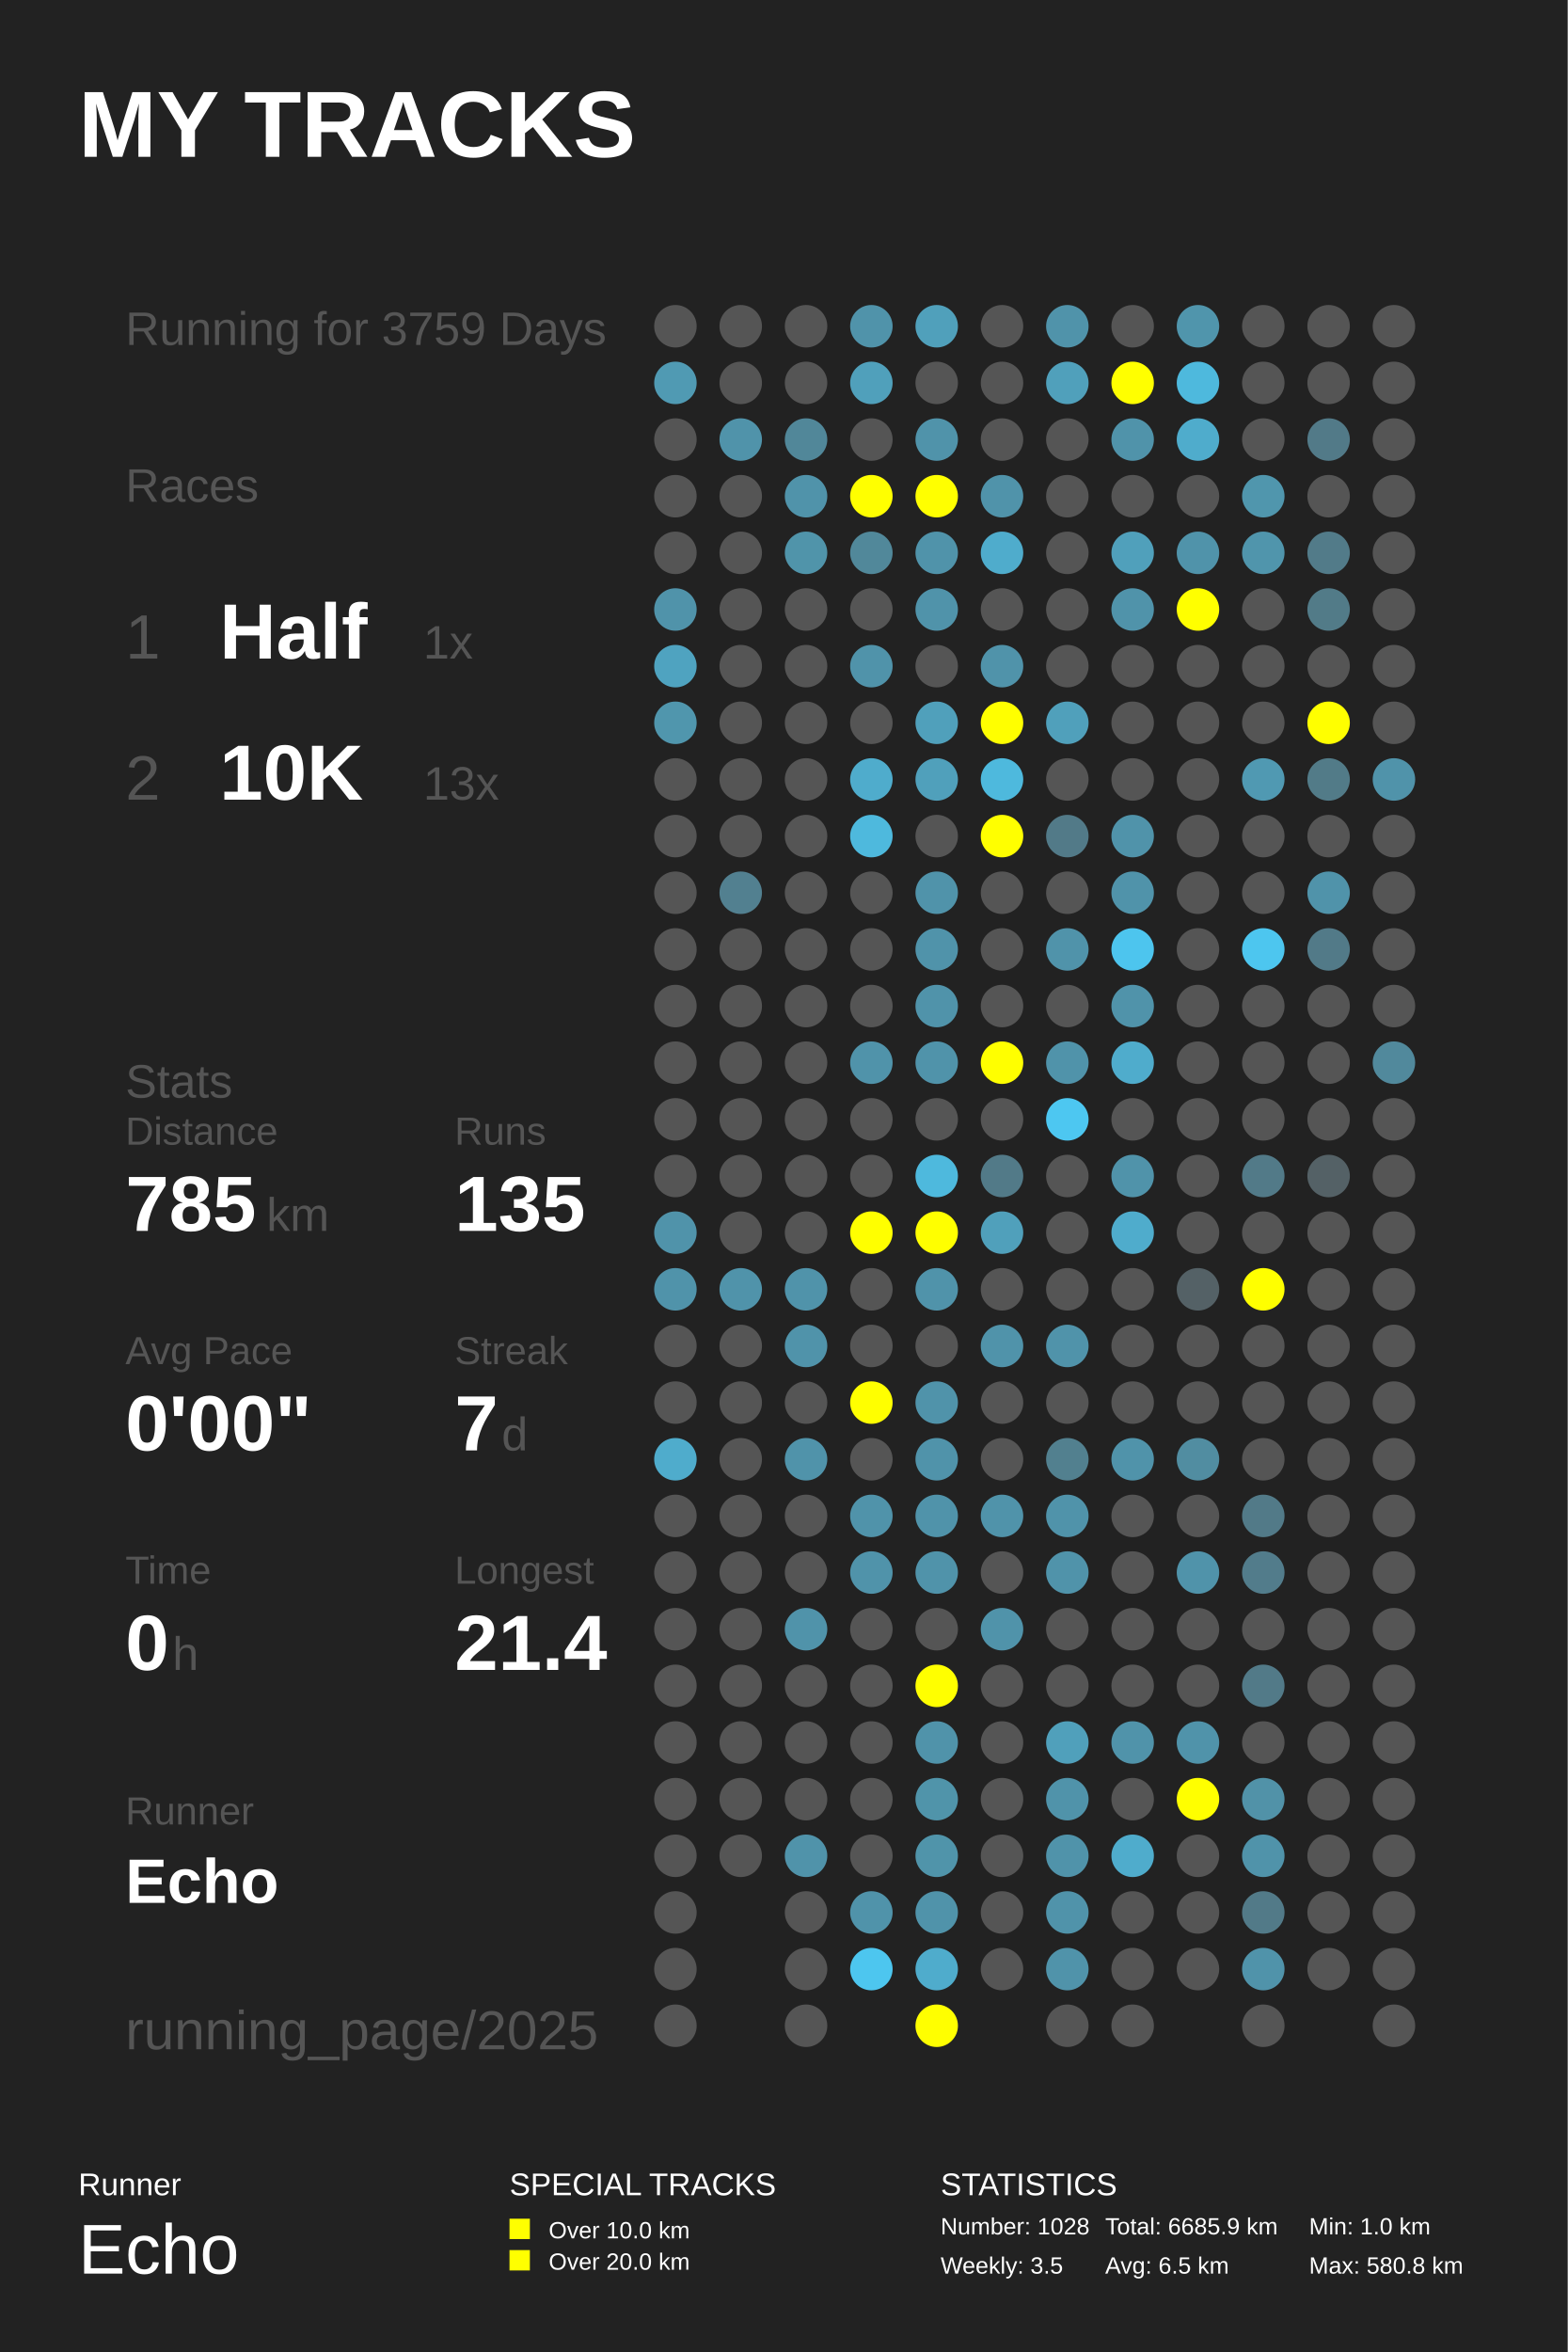
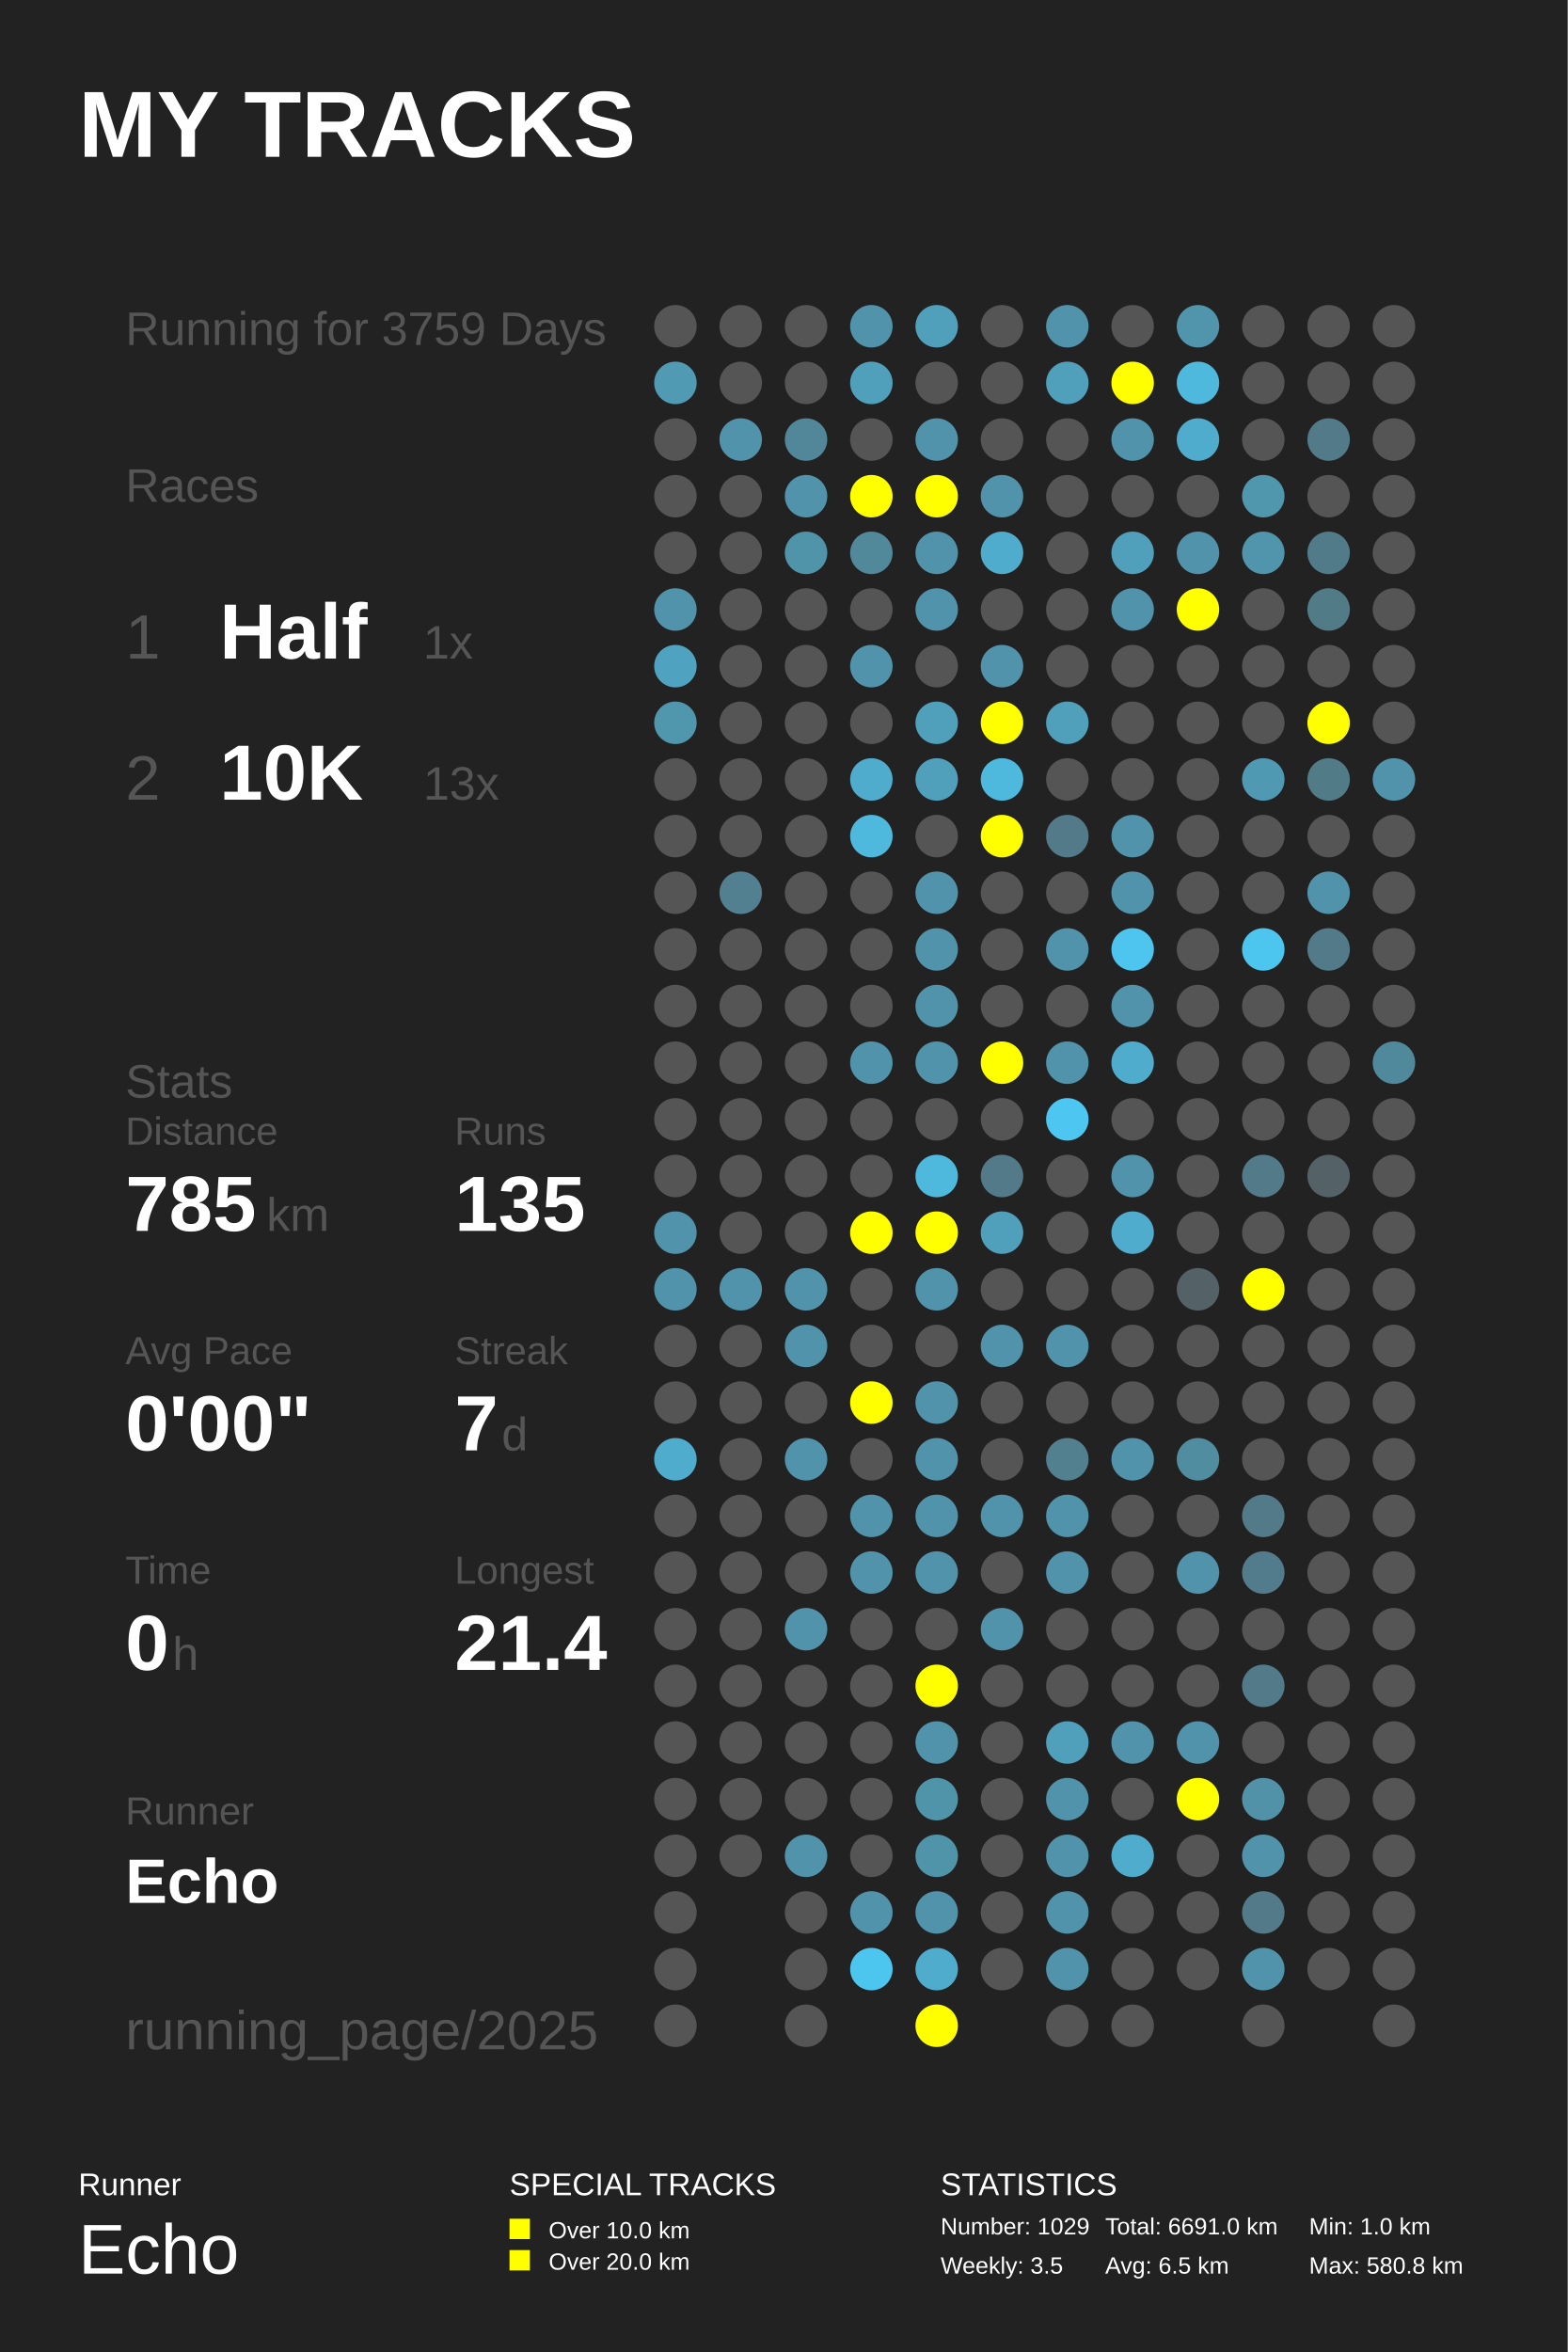
<svg xmlns="http://www.w3.org/2000/svg" baseProfile="full" height="300mm" version="1.1" viewBox="0,0,200,300" width="200mm">
  <defs />
  <rect fill="#222222" height="300" width="200" x="0" y="0" />
  <text fill="#FFFFFF" style="font-size:12px; font-family:Arial; font-weight:bold;" x="10" y="20">MY TRACKS</text>
  <text fill="#FFFFFF" style="font-size:4px; font-family:Arial" x="10" y="280">Runner</text>
  <text fill="#FFFFFF" style="font-size:9px; font-family:Arial" x="10" y="290">Echo</text>
  <text fill="#FFFFFF" style="font-size:4px; font-family:Arial" x="65" y="280">SPECIAL TRACKS</text>
  <rect fill="#FFFF00" height="2.6" width="2.6" x="65" y="283" />
  <text fill="#FFFFFF" style="font-size:3px; font-family:Arial" x="70" y="285.5">Over 10.0 km</text>
  <rect fill="#FFFF00" height="2.6" width="2.6" x="65" y="287" />
  <text fill="#FFFFFF" style="font-size:3px; font-family:Arial" x="70" y="289.5">Over 20.0 km</text>
  <text fill="#FFFFFF" style="font-size:4px; font-family:Arial" x="120" y="280">STATISTICS</text>
-   <text fill="#FFFFFF" style="font-size:3px; font-family:Arial" x="120" y="285">Number: 1028</text>
+   <text fill="#FFFFFF" style="font-size:3px; font-family:Arial" x="120" y="285">Number: 1029</text>
  <text fill="#FFFFFF" style="font-size:3px; font-family:Arial" x="120" y="290">Weekly: 3.5</text>
-   <text fill="#FFFFFF" style="font-size:3px; font-family:Arial" x="141" y="285">Total: 6685.9 km</text>
+   <text fill="#FFFFFF" style="font-size:3px; font-family:Arial" x="141" y="285">Total: 6691.0 km</text>
  <text fill="#FFFFFF" style="font-size:3px; font-family:Arial" x="141" y="290">Avg: 6.5 km</text>
  <text fill="#FFFFFF" style="font-size:3px; font-family:Arial" x="167" y="285">Min: 1.0 km</text>
  <text fill="#FFFFFF" style="font-size:3px; font-family:Arial" x="167" y="290">Max: 580.8 km</text>
  <text fill="#555555" style="font-size:6px; font-family:Arial;" x="16" y="44">Running for 3759 Days</text>
  <text fill="#555555" style="font-size:6px; font-family:Arial;" x="16" y="64">Races</text>
  <text fill="#555555" style="font-size:8px; font-family:Arial;" x="16" y="84">1</text>
  <text fill="#FFFFFF" style="font-size:10px; font-family:Arial; font-weight:bold;" x="28" y="84">Half</text>
  <text fill="#555555" style="font-size:6px; font-family:Arial;" x="54" y="84">1x</text>
  <text fill="#555555" style="font-size:8px; font-family:Arial;" x="16" y="102">2</text>
  <text fill="#FFFFFF" style="font-size:10px; font-family:Arial; font-weight:bold;" x="28" y="102">10K</text>
  <text fill="#555555" style="font-size:6px; font-family:Arial;" x="54" y="102">13x</text>
  <text fill="#555555" style="font-size:6px; font-family:Arial;" x="16" y="140">Stats</text>
  <text fill="#555555" style="font-size:5px; font-family:Arial;" x="16" y="146">Distance</text>
  <text fill="#FFFFFF" style="font-size:10px; font-family:Arial; font-weight:bold;" x="16" y="157">785</text>
  <text fill="#555555" style="font-size:6px; font-family:Arial;" x="34" y="157">km</text>
  <text fill="#555555" style="font-size:5px; font-family:Arial;" x="58" y="146">Runs</text>
  <text fill="#FFFFFF" style="font-size:10px; font-family:Arial; font-weight:bold;" x="58" y="157">135</text>
  <text fill="#555555" style="font-size:5px; font-family:Arial;" x="16" y="174">Avg Pace</text>
  <text fill="#FFFFFF" style="font-size:10px; font-family:Arial; font-weight:bold;" x="16" y="185">0'00"</text>
  <text fill="#555555" style="font-size:5px; font-family:Arial;" x="58" y="174">Streak</text>
  <text fill="#FFFFFF" style="font-size:10px; font-family:Arial; font-weight:bold;" x="58" y="185">7</text>
  <text fill="#555555" style="font-size:6px; font-family:Arial;" x="64" y="185">d</text>
  <text fill="#555555" style="font-size:5px; font-family:Arial;" x="16" y="202">Time</text>
  <text fill="#FFFFFF" style="font-size:10px; font-family:Arial; font-weight:bold;" x="16" y="213">0</text>
  <text fill="#555555" style="font-size:6px; font-family:Arial;" x="22" y="213">h</text>
  <text fill="#555555" style="font-size:5px; font-family:Arial;" x="58" y="202">Longest</text>
  <text fill="#FFFFFF" style="font-size:10px; font-family:Arial; font-weight:bold;" x="58" y="213">21.4</text>
  <text fill="#555555" style="font-size:5px; font-family:Arial;" x="16" y="232.71">Runner</text>
  <text fill="#FFFFFF" style="font-size:8px; font-family:Arial; font-weight:bold;" x="16" y="242.71">Echo</text>
  <text fill="#555555" style="font-size:7px; font-family:Arial;" x="16" y="261.387">running_page/2025</text>
  <circle cx="86.167" cy="41.613" fill="#555555" r="2.71" />
  <circle cx="86.167" cy="48.839" fill="#509ab3" r="2.71" />
  <circle cx="86.167" cy="56.065" fill="#555555" r="2.71" />
  <circle cx="86.167" cy="63.29" fill="#555555" r="2.71" />
  <circle cx="86.167" cy="70.516" fill="#555555" r="2.71" />
  <circle cx="86.167" cy="77.742" fill="#5093aa" r="2.71" />
  <circle cx="86.167" cy="84.968" fill="#4fa3c0" r="2.71" />
  <circle cx="86.167" cy="92.194" fill="#5096ad" r="2.71" />
  <circle cx="86.167" cy="99.419" fill="#555555" r="2.71" />
  <circle cx="86.167" cy="106.645" fill="#555555" r="2.71" />
  <circle cx="86.167" cy="113.871" fill="#555555" r="2.71" />
  <circle cx="86.167" cy="121.097" fill="#555555" r="2.71" />
  <circle cx="86.167" cy="128.323" fill="#555555" r="2.71" />
  <circle cx="86.167" cy="135.548" fill="#555555" r="2.71" />
  <circle cx="86.167" cy="142.774" fill="#555555" r="2.71" />
  <circle cx="86.167" cy="150.0" fill="#555555" r="2.71" />
  <circle cx="86.167" cy="157.226" fill="#5093aa" r="2.71" />
  <circle cx="86.167" cy="164.452" fill="#5093aa" r="2.71" />
  <circle cx="86.167" cy="171.677" fill="#555555" r="2.71" />
  <circle cx="86.167" cy="178.903" fill="#555555" r="2.71" />
  <circle cx="86.167" cy="186.129" fill="#4faccc" r="2.71" />
  <circle cx="86.167" cy="193.355" fill="#555555" r="2.71" />
  <circle cx="86.167" cy="200.581" fill="#555555" r="2.71" />
  <circle cx="86.167" cy="207.806" fill="#555555" r="2.71" />
  <circle cx="86.167" cy="215.032" fill="#555555" r="2.71" />
  <circle cx="86.167" cy="222.258" fill="#555555" r="2.71" />
  <circle cx="86.167" cy="229.484" fill="#555555" r="2.71" />
  <circle cx="86.167" cy="236.71" fill="#555555" r="2.71" />
  <circle cx="86.167" cy="243.935" fill="#555555" r="2.71" />
  <circle cx="86.167" cy="251.161" fill="#555555" r="2.71" />
  <circle cx="86.167" cy="258.387" fill="#555555" r="2.71" />
  <circle cx="94.5" cy="41.613" fill="#555555" r="2.71" />
  <circle cx="94.5" cy="48.839" fill="#555555" r="2.71" />
  <circle cx="94.5" cy="56.065" fill="#5093aa" r="2.71" />
  <circle cx="94.5" cy="63.29" fill="#555555" r="2.71" />
  <circle cx="94.5" cy="70.516" fill="#555555" r="2.71" />
  <circle cx="94.5" cy="77.742" fill="#555555" r="2.71" />
  <circle cx="94.5" cy="84.968" fill="#555555" r="2.71" />
  <circle cx="94.5" cy="92.194" fill="#555555" r="2.71" />
  <circle cx="94.5" cy="99.419" fill="#555555" r="2.71" />
  <circle cx="94.5" cy="106.645" fill="#555555" r="2.71" />
  <circle cx="94.5" cy="113.871" fill="#528090" r="2.71" />
  <circle cx="94.5" cy="121.097" fill="#555555" r="2.71" />
  <circle cx="94.5" cy="128.323" fill="#555555" r="2.71" />
  <circle cx="94.5" cy="135.548" fill="#555555" r="2.71" />
  <circle cx="94.5" cy="142.774" fill="#555555" r="2.71" />
  <circle cx="94.5" cy="150.0" fill="#555555" r="2.71" />
  <circle cx="94.5" cy="157.226" fill="#555555" r="2.71" />
  <circle cx="94.5" cy="164.452" fill="#5093aa" r="2.71" />
  <circle cx="94.5" cy="171.677" fill="#555555" r="2.71" />
  <circle cx="94.5" cy="178.903" fill="#555555" r="2.71" />
  <circle cx="94.5" cy="186.129" fill="#555555" r="2.71" />
  <circle cx="94.5" cy="193.355" fill="#555555" r="2.71" />
  <circle cx="94.5" cy="200.581" fill="#555555" r="2.71" />
  <circle cx="94.5" cy="207.806" fill="#555555" r="2.71" />
  <circle cx="94.5" cy="215.032" fill="#555555" r="2.71" />
  <circle cx="94.5" cy="222.258" fill="#555555" r="2.71" />
  <circle cx="94.5" cy="229.484" fill="#555555" r="2.71" />
  <circle cx="94.5" cy="236.71" fill="#555555" r="2.71" />
  <circle cx="102.833" cy="41.613" fill="#555555" r="2.71" />
  <circle cx="102.833" cy="48.839" fill="#555555" r="2.71" />
  <circle cx="102.833" cy="56.065" fill="#518799" r="2.71" />
  <circle cx="102.833" cy="63.29" fill="#5093aa" r="2.71" />
  <circle cx="102.833" cy="70.516" fill="#5094aa" r="2.71" />
  <circle cx="102.833" cy="77.742" fill="#555555" r="2.71" />
  <circle cx="102.833" cy="84.968" fill="#555555" r="2.71" />
  <circle cx="102.833" cy="92.194" fill="#555555" r="2.71" />
  <circle cx="102.833" cy="99.419" fill="#555555" r="2.71" />
  <circle cx="102.833" cy="106.645" fill="#555555" r="2.71" />
  <circle cx="102.833" cy="113.871" fill="#555555" r="2.71" />
  <circle cx="102.833" cy="121.097" fill="#555555" r="2.71" />
  <circle cx="102.833" cy="128.323" fill="#555555" r="2.71" />
  <circle cx="102.833" cy="135.548" fill="#555555" r="2.71" />
  <circle cx="102.833" cy="142.774" fill="#555555" r="2.71" />
  <circle cx="102.833" cy="150.0" fill="#555555" r="2.71" />
  <circle cx="102.833" cy="157.226" fill="#555555" r="2.71" />
  <circle cx="102.833" cy="164.452" fill="#5093aa" r="2.71" />
  <circle cx="102.833" cy="171.677" fill="#5093aa" r="2.71" />
  <circle cx="102.833" cy="178.903" fill="#555555" r="2.71" />
  <circle cx="102.833" cy="186.129" fill="#5093aa" r="2.71" />
  <circle cx="102.833" cy="193.355" fill="#555555" r="2.71" />
  <circle cx="102.833" cy="200.581" fill="#555555" r="2.71" />
  <circle cx="102.833" cy="207.806" fill="#5093aa" r="2.71" />
  <circle cx="102.833" cy="215.032" fill="#555555" r="2.71" />
  <circle cx="102.833" cy="222.258" fill="#555555" r="2.71" />
  <circle cx="102.833" cy="229.484" fill="#555555" r="2.71" />
  <circle cx="102.833" cy="236.71" fill="#5093aa" r="2.71" />
  <circle cx="102.833" cy="243.935" fill="#555555" r="2.71" />
  <circle cx="102.833" cy="251.161" fill="#555555" r="2.71" />
  <circle cx="102.833" cy="258.387" fill="#555555" r="2.71" />
  <circle cx="111.167" cy="41.613" fill="#5093aa" r="2.71" />
  <circle cx="111.167" cy="48.839" fill="#50a0bb" r="2.71" />
  <circle cx="111.167" cy="56.065" fill="#555555" r="2.71" />
  <circle cx="111.167" cy="63.29" fill="#FFFF00" r="2.71" />
  <circle cx="111.167" cy="70.516" fill="#51889a" r="2.71" />
  <circle cx="111.167" cy="77.742" fill="#555555" r="2.71" />
  <circle cx="111.167" cy="84.968" fill="#5093aa" r="2.71" />
  <circle cx="111.167" cy="92.194" fill="#555555" r="2.71" />
  <circle cx="111.167" cy="99.419" fill="#4faccc" r="2.71" />
  <circle cx="111.167" cy="106.645" fill="#4eb9dd" r="2.71" />
  <circle cx="111.167" cy="113.871" fill="#555555" r="2.71" />
  <circle cx="111.167" cy="121.097" fill="#555555" r="2.71" />
  <circle cx="111.167" cy="128.323" fill="#555555" r="2.71" />
  <circle cx="111.167" cy="135.548" fill="#5093aa" r="2.71" />
  <circle cx="111.167" cy="142.774" fill="#555555" r="2.71" />
  <circle cx="111.167" cy="150.0" fill="#555555" r="2.71" />
  <circle cx="111.167" cy="157.226" fill="#FFFF00" r="2.71" />
  <circle cx="111.167" cy="164.452" fill="#555555" r="2.71" />
  <circle cx="111.167" cy="171.677" fill="#555555" r="2.71" />
  <circle cx="111.167" cy="178.903" fill="#FFFF00" r="2.71" />
  <circle cx="111.167" cy="186.129" fill="#555555" r="2.71" />
  <circle cx="111.167" cy="193.355" fill="#5093aa" r="2.71" />
  <circle cx="111.167" cy="200.581" fill="#5093aa" r="2.71" />
  <circle cx="111.167" cy="207.806" fill="#555555" r="2.71" />
  <circle cx="111.167" cy="215.032" fill="#555555" r="2.71" />
  <circle cx="111.167" cy="222.258" fill="#555555" r="2.71" />
  <circle cx="111.167" cy="229.484" fill="#555555" r="2.71" />
  <circle cx="111.167" cy="236.71" fill="#555555" r="2.71" />
  <circle cx="111.167" cy="243.935" fill="#5093aa" r="2.71" />
  <circle cx="111.167" cy="251.161" fill="#4dc6ef" r="2.71" />
  <circle cx="119.5" cy="41.613" fill="#50a0bb" r="2.71" />
  <circle cx="119.5" cy="48.839" fill="#555555" r="2.71" />
  <circle cx="119.5" cy="56.065" fill="#5093aa" r="2.71" />
  <circle cx="119.5" cy="63.29" fill="#FFFF00" r="2.71" />
  <circle cx="119.5" cy="70.516" fill="#5093aa" r="2.71" />
  <circle cx="119.5" cy="77.742" fill="#5093aa" r="2.71" />
  <circle cx="119.5" cy="84.968" fill="#555555" r="2.71" />
  <circle cx="119.5" cy="92.194" fill="#50a0bb" r="2.71" />
  <circle cx="119.5" cy="99.419" fill="#50a0bb" r="2.71" />
  <circle cx="119.5" cy="106.645" fill="#555555" r="2.71" />
  <circle cx="119.5" cy="113.871" fill="#5093aa" r="2.71" />
  <circle cx="119.5" cy="121.097" fill="#5093aa" r="2.71" />
  <circle cx="119.5" cy="128.323" fill="#5093aa" r="2.71" />
  <circle cx="119.5" cy="135.548" fill="#5093aa" r="2.71" />
  <circle cx="119.5" cy="142.774" fill="#555555" r="2.71" />
  <circle cx="119.5" cy="150.0" fill="#4eb9dd" r="2.71" />
  <circle cx="119.5" cy="157.226" fill="#FFFF00" r="2.71" />
  <circle cx="119.5" cy="164.452" fill="#5093aa" r="2.71" />
  <circle cx="119.5" cy="171.677" fill="#555555" r="2.71" />
  <circle cx="119.5" cy="178.903" fill="#5093aa" r="2.71" />
  <circle cx="119.5" cy="186.129" fill="#5093aa" r="2.71" />
  <circle cx="119.5" cy="193.355" fill="#5093aa" r="2.71" />
  <circle cx="119.5" cy="200.581" fill="#5093aa" r="2.71" />
  <circle cx="119.5" cy="207.806" fill="#555555" r="2.71" />
  <circle cx="119.5" cy="215.032" fill="#FFFF00" r="2.71" />
  <circle cx="119.5" cy="222.258" fill="#5093aa" r="2.71" />
  <circle cx="119.5" cy="229.484" fill="#5094aa" r="2.71" />
  <circle cx="119.5" cy="236.71" fill="#5094aa" r="2.71" />
  <circle cx="119.5" cy="243.935" fill="#5093aa" r="2.71" />
  <circle cx="119.5" cy="251.161" fill="#4faccc" r="2.71" />
  <circle cx="119.5" cy="258.387" fill="#FFFF00" r="2.71" />
  <circle cx="127.833" cy="41.613" fill="#555555" r="2.71" />
  <circle cx="127.833" cy="48.839" fill="#555555" r="2.71" />
  <circle cx="127.833" cy="56.065" fill="#555555" r="2.71" />
  <circle cx="127.833" cy="63.29" fill="#5093aa" r="2.71" />
  <circle cx="127.833" cy="70.516" fill="#4faccc" r="2.71" />
  <circle cx="127.833" cy="77.742" fill="#555555" r="2.71" />
  <circle cx="127.833" cy="84.968" fill="#5093aa" r="2.71" />
  <circle cx="127.833" cy="92.194" fill="#FFFF00" r="2.71" />
  <circle cx="127.833" cy="99.419" fill="#4eb9dd" r="2.71" />
  <circle cx="127.833" cy="106.645" fill="#FFFF00" r="2.71" />
  <circle cx="127.833" cy="113.871" fill="#555555" r="2.71" />
  <circle cx="127.833" cy="121.097" fill="#555555" r="2.71" />
  <circle cx="127.833" cy="128.323" fill="#555555" r="2.71" />
  <circle cx="127.833" cy="135.548" fill="#FFFF00" r="2.71" />
  <circle cx="127.833" cy="142.774" fill="#555555" r="2.71" />
  <circle cx="127.833" cy="150.0" fill="#527a88" r="2.71" />
  <circle cx="127.833" cy="157.226" fill="#50a0bb" r="2.71" />
  <circle cx="127.833" cy="164.452" fill="#555555" r="2.71" />
  <circle cx="127.833" cy="171.677" fill="#5093aa" r="2.71" />
  <circle cx="127.833" cy="178.903" fill="#555555" r="2.71" />
  <circle cx="127.833" cy="186.129" fill="#555555" r="2.71" />
  <circle cx="127.833" cy="193.355" fill="#5093aa" r="2.71" />
  <circle cx="127.833" cy="200.581" fill="#555555" r="2.71" />
  <circle cx="127.833" cy="207.806" fill="#5093aa" r="2.71" />
  <circle cx="127.833" cy="215.032" fill="#555555" r="2.71" />
  <circle cx="127.833" cy="222.258" fill="#555555" r="2.71" />
  <circle cx="127.833" cy="229.484" fill="#555555" r="2.71" />
  <circle cx="127.833" cy="236.71" fill="#555555" r="2.71" />
  <circle cx="127.833" cy="243.935" fill="#555555" r="2.71" />
  <circle cx="127.833" cy="251.161" fill="#555555" r="2.71" />
  <circle cx="136.167" cy="41.613" fill="#5093aa" r="2.71" />
  <circle cx="136.167" cy="48.839" fill="#50a0bb" r="2.71" />
  <circle cx="136.167" cy="56.065" fill="#555555" r="2.71" />
  <circle cx="136.167" cy="63.29" fill="#555555" r="2.71" />
  <circle cx="136.167" cy="70.516" fill="#555555" r="2.71" />
  <circle cx="136.167" cy="77.742" fill="#555555" r="2.71" />
  <circle cx="136.167" cy="84.968" fill="#555555" r="2.71" />
  <circle cx="136.167" cy="92.194" fill="#50a0bb" r="2.71" />
  <circle cx="136.167" cy="99.419" fill="#555555" r="2.71" />
  <circle cx="136.167" cy="106.645" fill="#527a88" r="2.71" />
  <circle cx="136.167" cy="113.871" fill="#555555" r="2.71" />
  <circle cx="136.167" cy="121.097" fill="#5093aa" r="2.71" />
  <circle cx="136.167" cy="128.323" fill="#555555" r="2.71" />
  <circle cx="136.167" cy="135.548" fill="#5093aa" r="2.71" />
  <circle cx="136.167" cy="142.774" fill="#4dc7f1" r="2.71" />
  <circle cx="136.167" cy="150.0" fill="#555555" r="2.71" />
  <circle cx="136.167" cy="157.226" fill="#555555" r="2.71" />
  <circle cx="136.167" cy="164.452" fill="#555555" r="2.71" />
  <circle cx="136.167" cy="171.677" fill="#5093aa" r="2.71" />
  <circle cx="136.167" cy="178.903" fill="#555555" r="2.71" />
  <circle cx="136.167" cy="186.129" fill="#52808f" r="2.71" />
  <circle cx="136.167" cy="193.355" fill="#5093aa" r="2.71" />
  <circle cx="136.167" cy="200.581" fill="#5093aa" r="2.71" />
  <circle cx="136.167" cy="207.806" fill="#555555" r="2.71" />
  <circle cx="136.167" cy="215.032" fill="#555555" r="2.71" />
  <circle cx="136.167" cy="222.258" fill="#50a0bb" r="2.71" />
  <circle cx="136.167" cy="229.484" fill="#5093aa" r="2.71" />
  <circle cx="136.167" cy="236.71" fill="#5093aa" r="2.71" />
  <circle cx="136.167" cy="243.935" fill="#5093aa" r="2.71" />
  <circle cx="136.167" cy="251.161" fill="#5093aa" r="2.71" />
  <circle cx="136.167" cy="258.387" fill="#555555" r="2.71" />
  <circle cx="144.5" cy="41.613" fill="#555555" r="2.71" />
  <circle cx="144.5" cy="48.839" fill="#FFFF00" r="2.71" />
  <circle cx="144.5" cy="56.065" fill="#5093aa" r="2.71" />
  <circle cx="144.5" cy="63.29" fill="#555555" r="2.71" />
  <circle cx="144.5" cy="70.516" fill="#50a0bb" r="2.71" />
  <circle cx="144.5" cy="77.742" fill="#5093aa" r="2.71" />
  <circle cx="144.5" cy="84.968" fill="#555555" r="2.71" />
  <circle cx="144.5" cy="92.194" fill="#555555" r="2.71" />
  <circle cx="144.5" cy="99.419" fill="#555555" r="2.71" />
  <circle cx="144.5" cy="106.645" fill="#5093aa" r="2.71" />
  <circle cx="144.5" cy="113.871" fill="#5093aa" r="2.71" />
  <circle cx="144.5" cy="121.097" fill="#4dc5ee" r="2.71" />
  <circle cx="144.5" cy="128.323" fill="#5093aa" r="2.71" />
  <circle cx="144.5" cy="135.548" fill="#4faccc" r="2.71" />
  <circle cx="144.5" cy="142.774" fill="#555555" r="2.71" />
  <circle cx="144.5" cy="150.0" fill="#5093aa" r="2.71" />
  <circle cx="144.5" cy="157.226" fill="#4faccc" r="2.71" />
  <circle cx="144.5" cy="164.452" fill="#555555" r="2.71" />
  <circle cx="144.5" cy="171.677" fill="#555555" r="2.71" />
  <circle cx="144.5" cy="178.903" fill="#555555" r="2.71" />
  <circle cx="144.5" cy="186.129" fill="#5093aa" r="2.71" />
  <circle cx="144.5" cy="193.355" fill="#555555" r="2.71" />
  <circle cx="144.5" cy="200.581" fill="#555555" r="2.71" />
  <circle cx="144.5" cy="207.806" fill="#555555" r="2.71" />
  <circle cx="144.5" cy="215.032" fill="#555555" r="2.71" />
  <circle cx="144.5" cy="222.258" fill="#5093aa" r="2.71" />
  <circle cx="144.5" cy="229.484" fill="#555555" r="2.71" />
  <circle cx="144.5" cy="236.71" fill="#4faccc" r="2.71" />
  <circle cx="144.5" cy="243.935" fill="#555555" r="2.71" />
  <circle cx="144.5" cy="251.161" fill="#555555" r="2.71" />
  <circle cx="144.5" cy="258.387" fill="#555555" r="2.71" />
  <circle cx="152.833" cy="41.613" fill="#5095ac" r="2.71" />
  <circle cx="152.833" cy="48.839" fill="#4eb9dd" r="2.71" />
  <circle cx="152.833" cy="56.065" fill="#4faccc" r="2.71" />
  <circle cx="152.833" cy="63.29" fill="#555555" r="2.71" />
  <circle cx="152.833" cy="70.516" fill="#5093aa" r="2.71" />
  <circle cx="152.833" cy="77.742" fill="#FFFF00" r="2.71" />
  <circle cx="152.833" cy="84.968" fill="#555555" r="2.71" />
  <circle cx="152.833" cy="92.194" fill="#555555" r="2.71" />
  <circle cx="152.833" cy="99.419" fill="#555555" r="2.71" />
  <circle cx="152.833" cy="106.645" fill="#555555" r="2.71" />
  <circle cx="152.833" cy="113.871" fill="#555555" r="2.71" />
  <circle cx="152.833" cy="121.097" fill="#555555" r="2.71" />
  <circle cx="152.833" cy="128.323" fill="#555555" r="2.71" />
  <circle cx="152.833" cy="135.548" fill="#555555" r="2.71" />
  <circle cx="152.833" cy="142.774" fill="#555555" r="2.71" />
  <circle cx="152.833" cy="150.0" fill="#555555" r="2.71" />
  <circle cx="152.833" cy="157.226" fill="#555555" r="2.71" />
  <circle cx="152.833" cy="164.452" fill="#546166" r="2.71" />
  <circle cx="152.833" cy="171.677" fill="#555555" r="2.71" />
  <circle cx="152.833" cy="178.903" fill="#555555" r="2.71" />
  <circle cx="152.833" cy="186.129" fill="#518da1" r="2.71" />
  <circle cx="152.833" cy="193.355" fill="#555555" r="2.71" />
  <circle cx="152.833" cy="200.581" fill="#5093aa" r="2.71" />
  <circle cx="152.833" cy="207.806" fill="#555555" r="2.71" />
  <circle cx="152.833" cy="215.032" fill="#555555" r="2.71" />
  <circle cx="152.833" cy="222.258" fill="#5093aa" r="2.71" />
  <circle cx="152.833" cy="229.484" fill="#FFFF00" r="2.71" />
  <circle cx="152.833" cy="236.71" fill="#555555" r="2.71" />
  <circle cx="152.833" cy="243.935" fill="#555555" r="2.71" />
  <circle cx="152.833" cy="251.161" fill="#555555" r="2.71" />
  <circle cx="161.167" cy="41.613" fill="#555555" r="2.71" />
  <circle cx="161.167" cy="48.839" fill="#555555" r="2.71" />
  <circle cx="161.167" cy="56.065" fill="#555555" r="2.71" />
  <circle cx="161.167" cy="63.29" fill="#5096ad" r="2.71" />
  <circle cx="161.167" cy="70.516" fill="#5095ac" r="2.71" />
  <circle cx="161.167" cy="77.742" fill="#555555" r="2.71" />
  <circle cx="161.167" cy="84.968" fill="#555555" r="2.71" />
  <circle cx="161.167" cy="92.194" fill="#555555" r="2.71" />
  <circle cx="161.167" cy="99.419" fill="#5099b2" r="2.71" />
  <circle cx="161.167" cy="106.645" fill="#555555" r="2.71" />
  <circle cx="161.167" cy="113.871" fill="#555555" r="2.71" />
  <circle cx="161.167" cy="121.097" fill="#4dc6ef" r="2.71" />
  <circle cx="161.167" cy="128.323" fill="#555555" r="2.71" />
  <circle cx="161.167" cy="135.548" fill="#555555" r="2.71" />
  <circle cx="161.167" cy="142.774" fill="#555555" r="2.71" />
  <circle cx="161.167" cy="150.0" fill="#527a88" r="2.71" />
  <circle cx="161.167" cy="157.226" fill="#555555" r="2.71" />
  <circle cx="161.167" cy="164.452" fill="#FFFF00" r="2.71" />
  <circle cx="161.167" cy="171.677" fill="#555555" r="2.71" />
  <circle cx="161.167" cy="178.903" fill="#555555" r="2.71" />
  <circle cx="161.167" cy="186.129" fill="#555555" r="2.71" />
  <circle cx="161.167" cy="193.355" fill="#527a88" r="2.71" />
  <circle cx="161.167" cy="200.581" fill="#527c8b" r="2.71" />
  <circle cx="161.167" cy="207.806" fill="#555555" r="2.71" />
  <circle cx="161.167" cy="215.032" fill="#527a88" r="2.71" />
  <circle cx="161.167" cy="222.258" fill="#555555" r="2.71" />
  <circle cx="161.167" cy="229.484" fill="#5192a8" r="2.71" />
  <circle cx="161.167" cy="236.71" fill="#5093aa" r="2.71" />
  <circle cx="161.167" cy="243.935" fill="#527a88" r="2.71" />
  <circle cx="161.167" cy="251.161" fill="#5093aa" r="2.71" />
  <circle cx="161.167" cy="258.387" fill="#555555" r="2.71" />
  <circle cx="169.5" cy="41.613" fill="#555555" r="2.71" />
  <circle cx="169.5" cy="48.839" fill="#555555" r="2.71" />
  <circle cx="169.5" cy="56.065" fill="#527a88" r="2.71" />
  <circle cx="169.5" cy="63.29" fill="#555555" r="2.71" />
  <circle cx="169.5" cy="70.516" fill="#527b89" r="2.71" />
  <circle cx="169.5" cy="77.742" fill="#527b88" r="2.71" />
  <circle cx="169.5" cy="84.968" fill="#555555" r="2.71" />
  <circle cx="169.5" cy="92.194" fill="#FFFF00" r="2.71" />
  <circle cx="169.5" cy="99.419" fill="#527b88" r="2.71" />
  <circle cx="169.5" cy="106.645" fill="#555555" r="2.71" />
  <circle cx="169.5" cy="113.871" fill="#5093aa" r="2.71" />
  <circle cx="169.5" cy="121.097" fill="#527a88" r="2.71" />
  <circle cx="169.5" cy="128.323" fill="#555555" r="2.71" />
  <circle cx="169.5" cy="135.548" fill="#555555" r="2.71" />
  <circle cx="169.5" cy="142.774" fill="#555555" r="2.71" />
  <circle cx="169.5" cy="150.0" fill="#546166" r="2.71" />
  <circle cx="169.5" cy="157.226" fill="#555555" r="2.71" />
  <circle cx="169.5" cy="164.452" fill="#555555" r="2.71" />
  <circle cx="169.5" cy="171.677" fill="#555555" r="2.71" />
  <circle cx="169.5" cy="178.903" fill="#555555" r="2.71" />
  <circle cx="169.5" cy="186.129" fill="#555555" r="2.71" />
  <circle cx="169.5" cy="193.355" fill="#555555" r="2.71" />
  <circle cx="169.5" cy="200.581" fill="#555555" r="2.71" />
  <circle cx="169.5" cy="207.806" fill="#555555" r="2.71" />
  <circle cx="169.5" cy="215.032" fill="#555555" r="2.71" />
  <circle cx="169.5" cy="222.258" fill="#555555" r="2.71" />
  <circle cx="169.5" cy="229.484" fill="#555555" r="2.71" />
  <circle cx="169.5" cy="236.71" fill="#555555" r="2.71" />
  <circle cx="169.5" cy="243.935" fill="#555555" r="2.71" />
  <circle cx="169.5" cy="251.161" fill="#555555" r="2.71" />
  <circle cx="177.833" cy="41.613" fill="#555555" r="2.71" />
  <circle cx="177.833" cy="48.839" fill="#555555" r="2.71" />
  <circle cx="177.833" cy="56.065" fill="#555555" r="2.71" />
  <circle cx="177.833" cy="63.29" fill="#555555" r="2.71" />
  <circle cx="177.833" cy="70.516" fill="#555555" r="2.71" />
  <circle cx="177.833" cy="77.742" fill="#555555" r="2.71" />
  <circle cx="177.833" cy="84.968" fill="#555555" r="2.71" />
  <circle cx="177.833" cy="92.194" fill="#555555" r="2.71" />
  <circle cx="177.833" cy="99.419" fill="#5093aa" r="2.71" />
  <circle cx="177.833" cy="106.645" fill="#555555" r="2.71" />
  <circle cx="177.833" cy="113.871" fill="#555555" r="2.71" />
  <circle cx="177.833" cy="121.097" fill="#555555" r="2.71" />
  <circle cx="177.833" cy="128.323" fill="#555555" r="2.71" />
  <circle cx="177.833" cy="135.548" fill="#51899c" r="2.71" />
  <circle cx="177.833" cy="142.774" fill="#555555" r="2.71" />
  <circle cx="177.833" cy="150.0" fill="#555555" r="2.71" />
  <circle cx="177.833" cy="157.226" fill="#555555" r="2.71" />
  <circle cx="177.833" cy="164.452" fill="#555555" r="2.71" />
  <circle cx="177.833" cy="171.677" fill="#555555" r="2.71" />
  <circle cx="177.833" cy="178.903" fill="#555555" r="2.71" />
  <circle cx="177.833" cy="186.129" fill="#555555" r="2.71" />
  <circle cx="177.833" cy="193.355" fill="#555555" r="2.71" />
  <circle cx="177.833" cy="200.581" fill="#555555" r="2.71" />
  <circle cx="177.833" cy="207.806" fill="#555555" r="2.71" />
  <circle cx="177.833" cy="215.032" fill="#555555" r="2.71" />
  <circle cx="177.833" cy="222.258" fill="#555555" r="2.71" />
  <circle cx="177.833" cy="229.484" fill="#555555" r="2.71" />
  <circle cx="177.833" cy="236.71" fill="#555555" r="2.71" />
  <circle cx="177.833" cy="243.935" fill="#555555" r="2.71" />
  <circle cx="177.833" cy="251.161" fill="#555555" r="2.71" />
  <circle cx="177.833" cy="258.387" fill="#555555" r="2.71" />
</svg>
